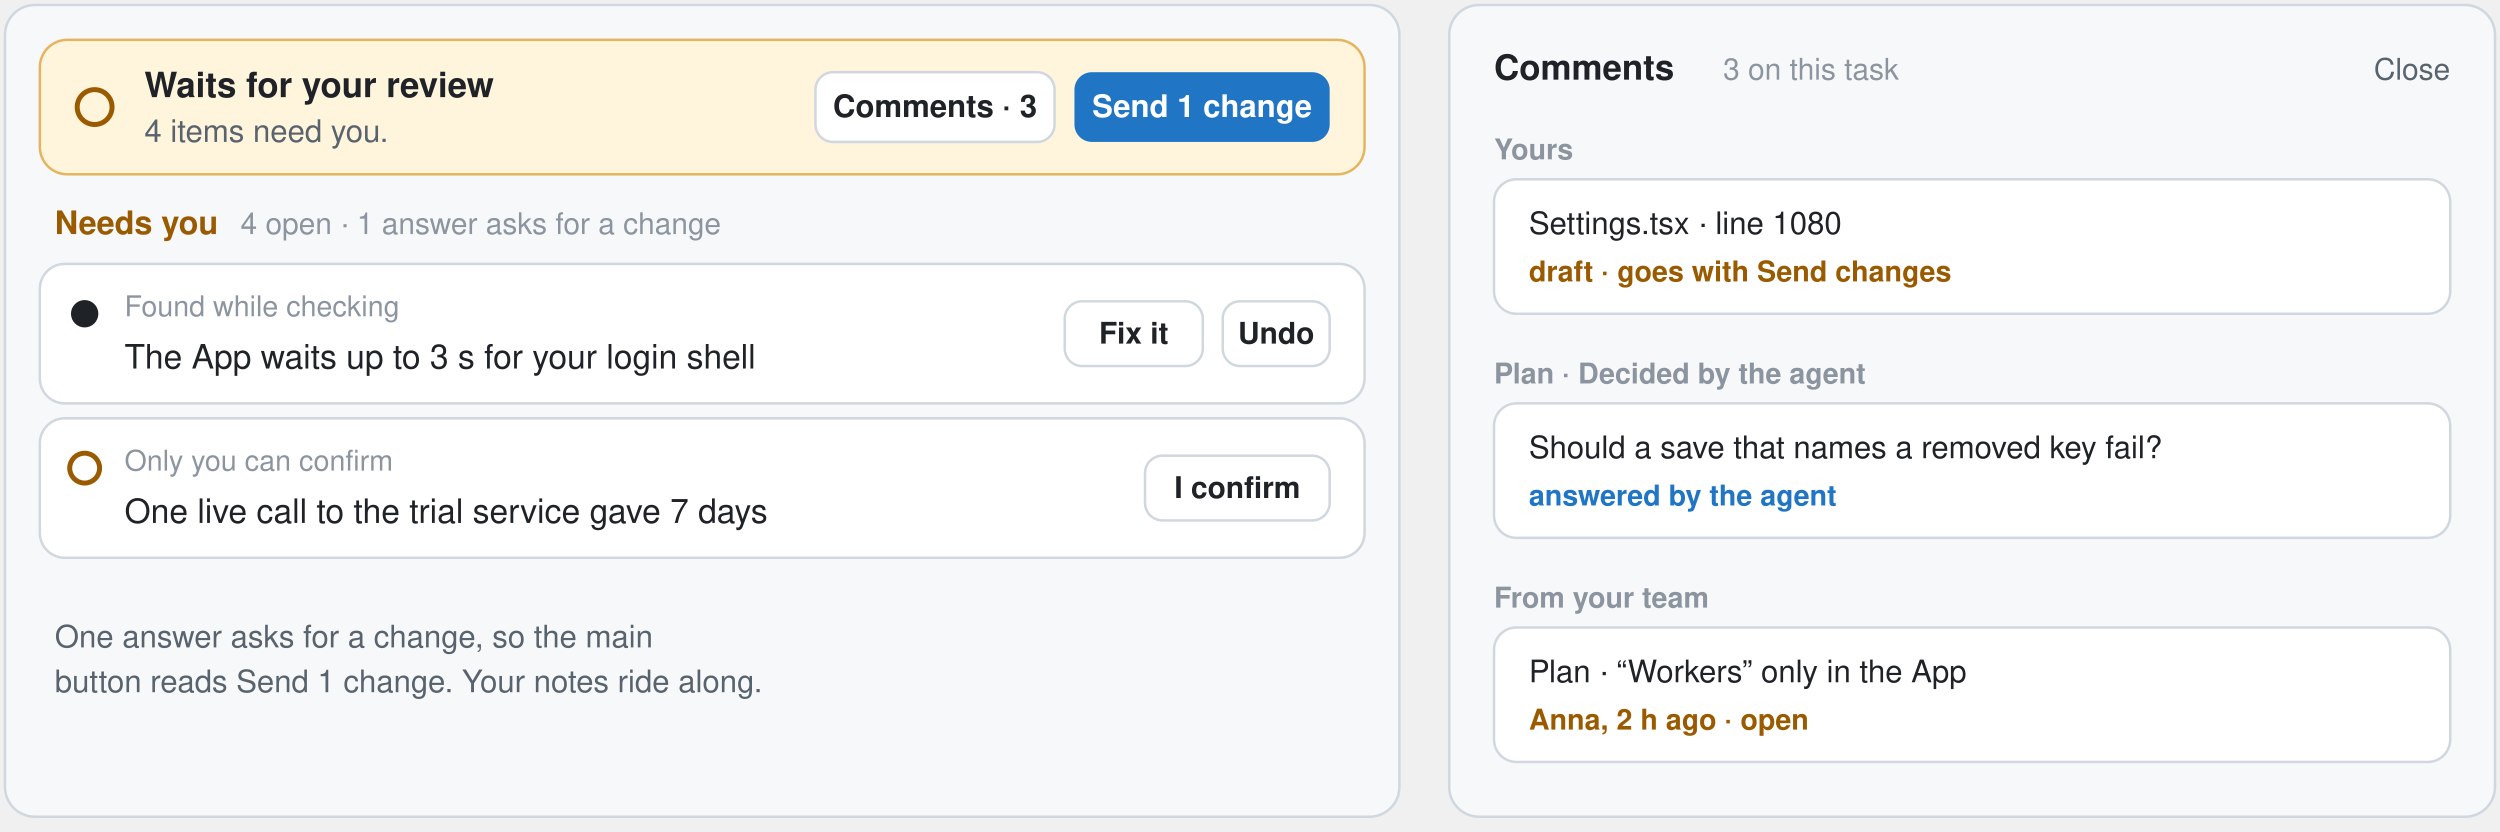
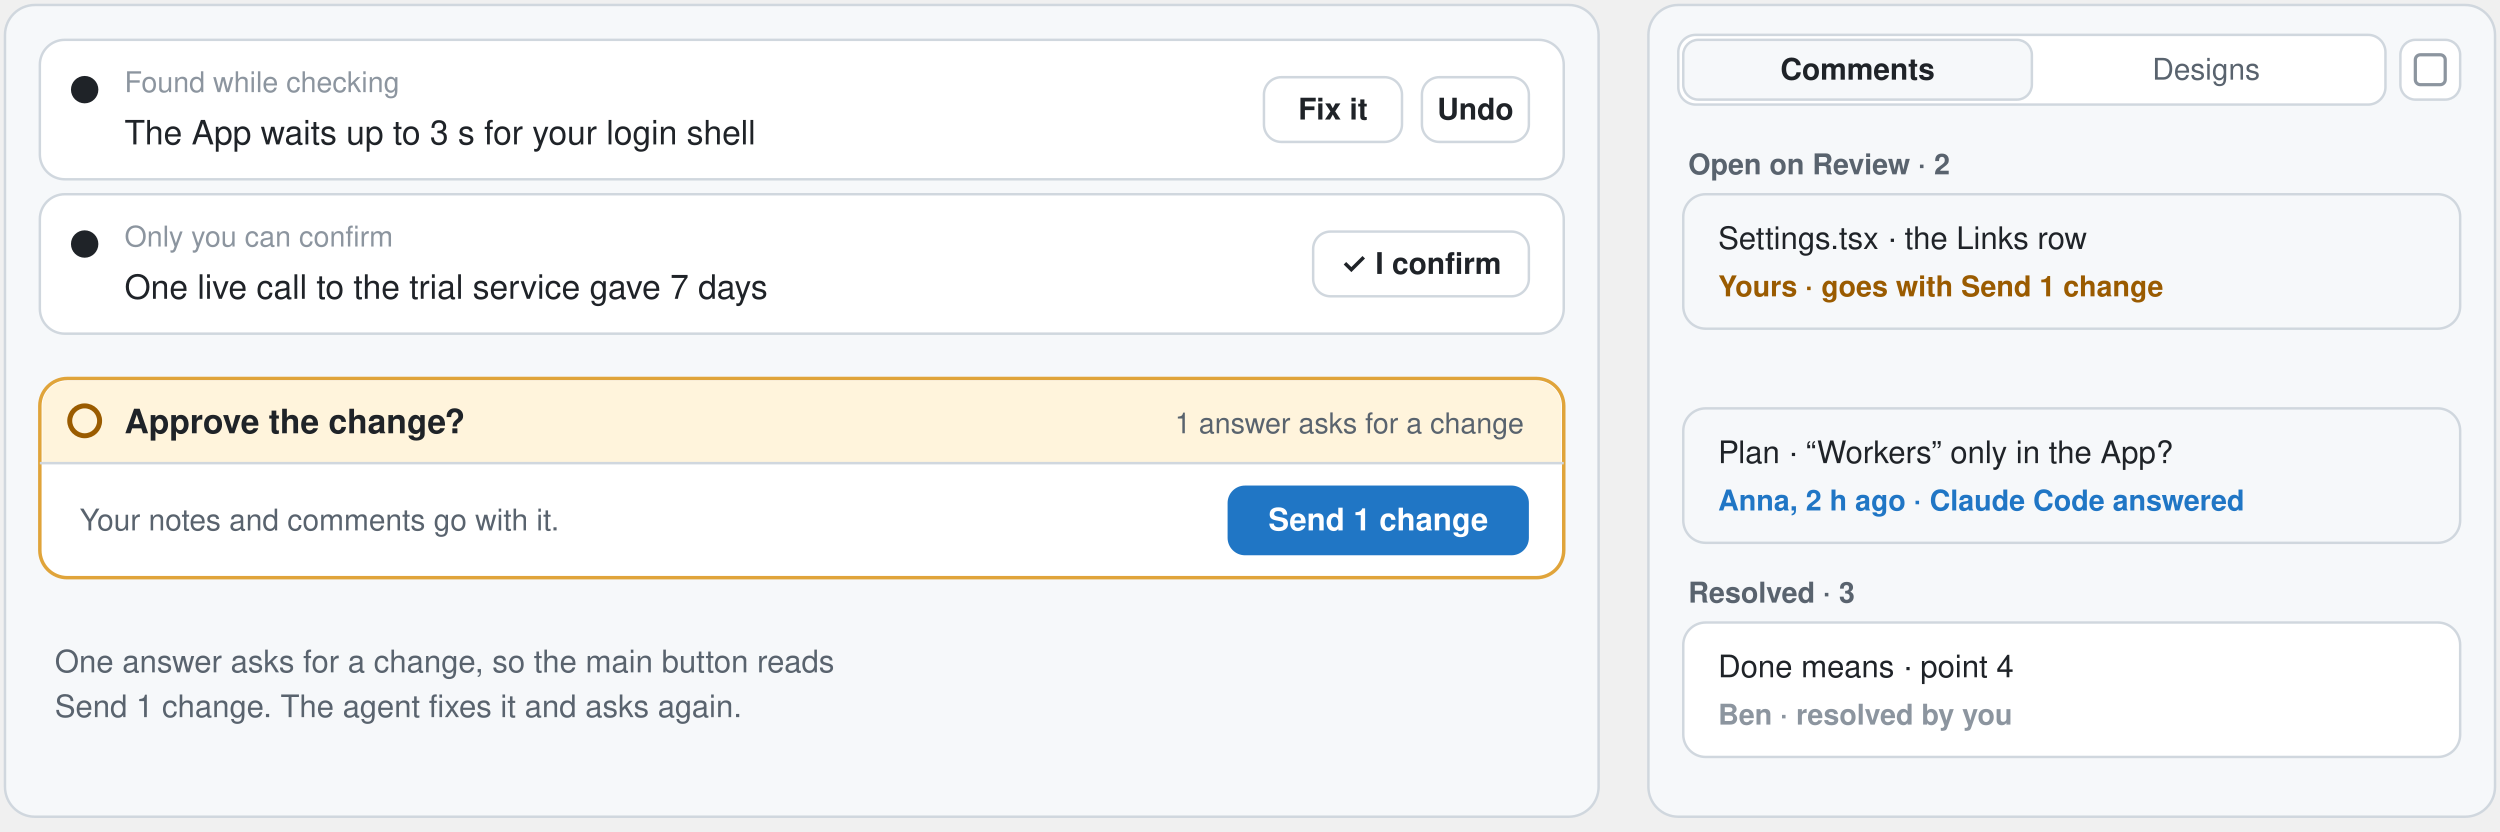
- <svg xmlns="http://www.w3.org/2000/svg" width="1004" height="334" viewBox="-2 -2 1004 334" role="img" aria-label="One answer asks for a change, so the main button reads Send 1 change; the Comments panel lists your drafts, answered threads and your team’s comments">
-   <rect x="0" y="0" width="560" height="326" rx="12" fill="#f6f8fa" stroke="#d0d7de" stroke-width="1" />
-   <rect x="14" y="14" width="532" height="54" rx="11" fill="#fff4dc" stroke="#e0a43a" stroke-opacity="0.8" />
-   <circle cx="36" cy="41.0" r="7" fill="none" stroke="#9a5b00" stroke-width="2" />
-   <text x="56" y="37" font-family="-apple-system, BlinkMacSystemFont, 'Segoe UI', 'Helvetica Neue', Helvetica, Arial, sans-serif" font-size="14" font-weight="650" fill="#1f2328" text-anchor="start">Waits for your review</text>
-   <text x="56" y="55" font-family="-apple-system, BlinkMacSystemFont, 'Segoe UI', 'Helvetica Neue', Helvetica, Arial, sans-serif" font-size="12.5" font-weight="400" fill="#59636e" text-anchor="start">4 items need you.</text>
-   <rect x="429.5" y="27.0" width="102.5" height="28" rx="7" fill="#2076c5" />
-   <text x="480.75" y="45.0" font-family="-apple-system, BlinkMacSystemFont, 'Segoe UI', 'Helvetica Neue', Helvetica, Arial, sans-serif" font-size="12.5" font-weight="650" fill="#ffffff" text-anchor="middle">Send 1 change</text>
-   <rect x="325.5" y="27.0" width="96.0" height="28" rx="7" fill="#ffffff" stroke="#d0d7de" />
-   <text x="373.5" y="45.0" font-family="-apple-system, BlinkMacSystemFont, 'Segoe UI', 'Helvetica Neue', Helvetica, Arial, sans-serif" font-size="12.5" font-weight="600" fill="#1f2328" text-anchor="middle">Comments · 3</text>
-   <text x="20" y="92" font-family="-apple-system, BlinkMacSystemFont, 'Segoe UI', 'Helvetica Neue', Helvetica, Arial, sans-serif" font-size="13" font-weight="650" fill="#9a5b00" text-anchor="start">Needs you</text>
-   <text x="94.6" y="92" font-family="-apple-system, BlinkMacSystemFont, 'Segoe UI', 'Helvetica Neue', Helvetica, Arial, sans-serif" font-size="12" font-weight="500" fill="#8c959f" text-anchor="start">4 open · 1 answer asks for a change</text>
-   <rect x="14" y="104" width="532" height="56" rx="10" fill="#ffffff" stroke="#d0d7de" />
-   <circle cx="32" cy="124" r="5.5" fill="#1f2328" />
-   <text x="48" y="125" font-family="-apple-system, BlinkMacSystemFont, 'Segoe UI', 'Helvetica Neue', Helvetica, Arial, sans-serif" font-size="11.5" font-weight="500" fill="#8c959f" text-anchor="start">Found while checking</text>
-   <text x="48" y="146" font-family="-apple-system, BlinkMacSystemFont, 'Segoe UI', 'Helvetica Neue', Helvetica, Arial, sans-serif" font-size="13.5" font-weight="500" fill="#1f2328" text-anchor="start">The App waits up to 3 s for your login shell</text>
-   <rect x="489.04" y="119.0" width="42.96" height="26" rx="7" fill="#ffffff" stroke="#d0d7de" />
-   <text x="510.52" y="136.0" font-family="-apple-system, BlinkMacSystemFont, 'Segoe UI', 'Helvetica Neue', Helvetica, Arial, sans-serif" font-size="12" font-weight="600" fill="#1f2328" text-anchor="middle">Undo</text>
-   <rect x="425.6" y="119.0" width="55.44" height="26" rx="7" fill="#ffffff" stroke="#d0d7de" />
-   <text x="453.32" y="136.0" font-family="-apple-system, BlinkMacSystemFont, 'Segoe UI', 'Helvetica Neue', Helvetica, Arial, sans-serif" font-size="12" font-weight="600" fill="#1f2328" text-anchor="middle">Fix it</text>
-   <rect x="14" y="166" width="532" height="56" rx="10" fill="#ffffff" stroke="#d0d7de" />
-   <circle cx="32" cy="186" r="6" fill="none" stroke="#9a5b00" stroke-width="2" />
-   <text x="48" y="187" font-family="-apple-system, BlinkMacSystemFont, 'Segoe UI', 'Helvetica Neue', Helvetica, Arial, sans-serif" font-size="11.5" font-weight="500" fill="#8c959f" text-anchor="start">Only you can confirm</text>
-   <text x="48" y="208" font-family="-apple-system, BlinkMacSystemFont, 'Segoe UI', 'Helvetica Neue', Helvetica, Arial, sans-serif" font-size="13.5" font-weight="500" fill="#1f2328" text-anchor="start">One live call to the trial service gave 7 days</text>
-   <rect x="457.84" y="181.0" width="74.16" height="26" rx="7" fill="#ffffff" stroke="#d0d7de" />
-   <text x="494.92" y="198.0" font-family="-apple-system, BlinkMacSystemFont, 'Segoe UI', 'Helvetica Neue', Helvetica, Arial, sans-serif" font-size="12" font-weight="600" fill="#1f2328" text-anchor="middle">I confirm</text>
-   <text x="20" y="258" font-family="-apple-system, BlinkMacSystemFont, 'Segoe UI', 'Helvetica Neue', Helvetica, Arial, sans-serif" font-size="12.5" font-weight="400" fill="#59636e" text-anchor="start">One answer asks for a change, so the main</text>
-   <text x="20" y="276" font-family="-apple-system, BlinkMacSystemFont, 'Segoe UI', 'Helvetica Neue', Helvetica, Arial, sans-serif" font-size="12.5" font-weight="400" fill="#59636e" text-anchor="start">button reads Send 1 change. Your notes ride along.</text>
-   <rect x="580" y="0" width="420" height="326" rx="12" fill="#f6f8fa" stroke="#d0d7de" stroke-width="1" />
-   <text x="598" y="30" font-family="-apple-system, BlinkMacSystemFont, 'Segoe UI', 'Helvetica Neue', Helvetica, Arial, sans-serif" font-size="14" font-weight="650" fill="#1f2328" text-anchor="start">Comments</text>
-   <text x="690" y="30" font-family="-apple-system, BlinkMacSystemFont, 'Segoe UI', 'Helvetica Neue', Helvetica, Arial, sans-serif" font-size="12" font-weight="500" fill="#8c959f" text-anchor="start">3 on this task</text>
-   <text x="982" y="30" font-family="-apple-system, BlinkMacSystemFont, 'Segoe UI', 'Helvetica Neue', Helvetica, Arial, sans-serif" font-size="12" font-weight="500" fill="#59636e" text-anchor="end">Close</text>
-   <text x="598" y="62" font-family="-apple-system, BlinkMacSystemFont, 'Segoe UI', 'Helvetica Neue', Helvetica, Arial, sans-serif" font-size="11.5" font-weight="700" fill="#8c959f" text-anchor="start">Yours</text>
-   <rect x="598" y="70" width="384" height="54" rx="9" fill="#ffffff" stroke="#d0d7de" />
-   <text x="612" y="92" font-family="-apple-system, BlinkMacSystemFont, 'Segoe UI', 'Helvetica Neue', Helvetica, Arial, sans-serif" font-size="12.5" font-weight="500" fill="#1f2328" text-anchor="start">Settings.tsx · line 1080</text>
-   <text x="612" y="111" font-family="-apple-system, BlinkMacSystemFont, 'Segoe UI', 'Helvetica Neue', Helvetica, Arial, sans-serif" font-size="11.5" font-weight="600" fill="#9a5b00" text-anchor="start">draft · goes with Send changes</text>
-   <text x="598" y="152" font-family="-apple-system, BlinkMacSystemFont, 'Segoe UI', 'Helvetica Neue', Helvetica, Arial, sans-serif" font-size="11.5" font-weight="700" fill="#8c959f" text-anchor="start">Plan · Decided by the agent</text>
-   <rect x="598" y="160" width="384" height="54" rx="9" fill="#ffffff" stroke="#d0d7de" />
-   <text x="612" y="182" font-family="-apple-system, BlinkMacSystemFont, 'Segoe UI', 'Helvetica Neue', Helvetica, Arial, sans-serif" font-size="12.5" font-weight="500" fill="#1f2328" text-anchor="start">Should a save that names a removed key fail?</text>
-   <text x="612" y="201" font-family="-apple-system, BlinkMacSystemFont, 'Segoe UI', 'Helvetica Neue', Helvetica, Arial, sans-serif" font-size="11.5" font-weight="600" fill="#2076c5" text-anchor="start">answered by the agent</text>
-   <text x="598" y="242" font-family="-apple-system, BlinkMacSystemFont, 'Segoe UI', 'Helvetica Neue', Helvetica, Arial, sans-serif" font-size="11.5" font-weight="700" fill="#8c959f" text-anchor="start">From your team</text>
-   <rect x="598" y="250" width="384" height="54" rx="9" fill="#ffffff" stroke="#d0d7de" />
-   <text x="612" y="272" font-family="-apple-system, BlinkMacSystemFont, 'Segoe UI', 'Helvetica Neue', Helvetica, Arial, sans-serif" font-size="12.5" font-weight="500" fill="#1f2328" text-anchor="start">Plan · “Workers” only in the App</text>
-   <text x="612" y="291" font-family="-apple-system, BlinkMacSystemFont, 'Segoe UI', 'Helvetica Neue', Helvetica, Arial, sans-serif" font-size="11.5" font-weight="600" fill="#9a5b00" text-anchor="start">Anna, 2 h ago · open</text>
+ <svg xmlns="http://www.w3.org/2000/svg" width="1004" height="334" viewBox="-2 -2 1004 334" role="img" aria-label="One answer asks for a change, so the main button reads Send 1 change; the Comments tab of the right sidebar lists your comments, answered threads and your team’s">
+   <rect x="0" y="0" width="640" height="326" rx="12" fill="#f6f8fa" stroke="#d0d7de" stroke-width="1" />
+   <rect x="14" y="14" width="612" height="56" rx="10" fill="#ffffff" stroke="#d0d7de" />
+   <circle cx="32" cy="34" r="5.5" fill="#1f2328" />
+   <text x="48" y="35" font-family="-apple-system, BlinkMacSystemFont, 'Segoe UI', 'Helvetica Neue', Helvetica, Arial, sans-serif" font-size="11.5" font-weight="500" fill="#8c959f" text-anchor="start">Found while checking</text>
+   <text x="48" y="56" font-family="-apple-system, BlinkMacSystemFont, 'Segoe UI', 'Helvetica Neue', Helvetica, Arial, sans-serif" font-size="13.5" font-weight="500" fill="#1f2328" text-anchor="start">The App waits up to 3 s for your login shell</text>
+   <rect x="569.04" y="29.0" width="42.96" height="26" rx="7" fill="#ffffff" stroke="#d0d7de" />
+   <text x="590.52" y="46.0" font-family="-apple-system, BlinkMacSystemFont, 'Segoe UI', 'Helvetica Neue', Helvetica, Arial, sans-serif" font-size="12" font-weight="600" fill="#1f2328" text-anchor="middle">Undo</text>
+   <rect x="505.6" y="29.0" width="55.44" height="26" rx="7" fill="#ffffff" stroke="#d0d7de" />
+   <text x="533.32" y="46.0" font-family="-apple-system, BlinkMacSystemFont, 'Segoe UI', 'Helvetica Neue', Helvetica, Arial, sans-serif" font-size="12" font-weight="600" fill="#1f2328" text-anchor="middle">Fix it</text>
+   <rect x="14" y="76" width="612" height="56" rx="10" fill="#ffffff" stroke="#d0d7de" />
+   <circle cx="32" cy="96" r="5.5" fill="#1f2328" />
+   <text x="48" y="97" font-family="-apple-system, BlinkMacSystemFont, 'Segoe UI', 'Helvetica Neue', Helvetica, Arial, sans-serif" font-size="11.5" font-weight="500" fill="#8c959f" text-anchor="start">Only you can confirm</text>
+   <text x="48" y="118" font-family="-apple-system, BlinkMacSystemFont, 'Segoe UI', 'Helvetica Neue', Helvetica, Arial, sans-serif" font-size="13.5" font-weight="500" fill="#1f2328" text-anchor="start">One live call to the trial service gave 7 days</text>
+   <rect x="525.36" y="91.0" width="86.64" height="26" rx="7" fill="#ffffff" stroke="#d0d7de" />
+   <text x="568.68" y="108.0" font-family="-apple-system, BlinkMacSystemFont, 'Segoe UI', 'Helvetica Neue', Helvetica, Arial, sans-serif" font-size="12" font-weight="600" fill="#1f2328" text-anchor="middle">✓ I confirm</text>
+   <rect x="14" y="150" width="612" height="80" rx="11" fill="#ffffff" stroke="#e0a43a" stroke-width="1.4" />
+   <path d="M15 161 a10 10 0 0 1 10 -10 H615 a10 10 0 0 1 10 10 V184 H15 Z" fill="#fff4dc" />
+   <circle cx="32" cy="167" r="6" fill="none" stroke="#9a5b00" stroke-width="2" />
+   <text x="48" y="172" font-family="-apple-system, BlinkMacSystemFont, 'Segoe UI', 'Helvetica Neue', Helvetica, Arial, sans-serif" font-size="13.5" font-weight="650" fill="#1f2328" text-anchor="start">Approve the change?</text>
+   <text x="610" y="172" font-family="-apple-system, BlinkMacSystemFont, 'Segoe UI', 'Helvetica Neue', Helvetica, Arial, sans-serif" font-size="11.5" font-weight="500" fill="#59636e" text-anchor="end">1 answer asks for a change</text>
+   <line x1="14" y1="184" x2="626" y2="184" stroke="#d0d7de" />
+   <text x="30" y="211" font-family="-apple-system, BlinkMacSystemFont, 'Segoe UI', 'Helvetica Neue', Helvetica, Arial, sans-serif" font-size="12" font-weight="400" fill="#59636e" text-anchor="start">Your notes and comments go with it.</text>
+   <rect x="491" y="193" width="121" height="28" rx="7" fill="#2076c5" />
+   <text x="551.5" y="211.0" font-family="-apple-system, BlinkMacSystemFont, 'Segoe UI', 'Helvetica Neue', Helvetica, Arial, sans-serif" font-size="12.5" font-weight="650" fill="#ffffff" text-anchor="middle">Send 1 change</text>
+   <text x="20" y="268" font-family="-apple-system, BlinkMacSystemFont, 'Segoe UI', 'Helvetica Neue', Helvetica, Arial, sans-serif" font-size="12.5" font-weight="400" fill="#59636e" text-anchor="start">One answer asks for a change, so the main button reads</text>
+   <text x="20" y="286" font-family="-apple-system, BlinkMacSystemFont, 'Segoe UI', 'Helvetica Neue', Helvetica, Arial, sans-serif" font-size="12.5" font-weight="400" fill="#59636e" text-anchor="start">Send 1 change. The agent fixes it and asks again.</text>
+   <rect x="660" y="0" width="340" height="326" rx="12" fill="#f6f8fa" stroke="#d0d7de" stroke-width="1" />
+   <rect x="672" y="12" width="284" height="28" rx="7" fill="#ffffff" stroke="#d0d7de" />
+   <rect x="674.0" y="14" width="140.0" height="24" rx="6" fill="#f6f8fa" stroke="#d0d7de" />
+   <text x="744.0" y="30" font-family="-apple-system, BlinkMacSystemFont, 'Segoe UI', 'Helvetica Neue', Helvetica, Arial, sans-serif" font-size="12" font-weight="600" fill="#1f2328" text-anchor="middle">Comments</text>
+   <text x="884.0" y="30" font-family="-apple-system, BlinkMacSystemFont, 'Segoe UI', 'Helvetica Neue', Helvetica, Arial, sans-serif" font-size="12" font-weight="500" fill="#59636e" text-anchor="middle">Designs</text>
+   <rect x="962" y="14" width="24" height="24" rx="6" fill="#ffffff" stroke="#d0d7de" />
+   <rect x="968" y="20" width="12" height="12" rx="2" fill="none" stroke="#8c959f" stroke-width="1.3" />
+   <text x="676" y="68" font-family="-apple-system, BlinkMacSystemFont, 'Segoe UI', 'Helvetica Neue', Helvetica, Arial, sans-serif" font-size="11.5" font-weight="600" fill="#59636e" text-anchor="start">Open on Review · 2</text>
+   <rect x="674" y="76" width="312" height="54" rx="9" fill="#f6f8fa" stroke="#d0d7de" />
+   <text x="688" y="98" font-family="-apple-system, BlinkMacSystemFont, 'Segoe UI', 'Helvetica Neue', Helvetica, Arial, sans-serif" font-size="12.5" font-weight="500" fill="#1f2328" text-anchor="start">Settings.tsx · the Links row</text>
+   <text x="688" y="117" font-family="-apple-system, BlinkMacSystemFont, 'Segoe UI', 'Helvetica Neue', Helvetica, Arial, sans-serif" font-size="11.5" font-weight="600" fill="#9a5b00" text-anchor="start">Yours · goes with Send 1 change</text>
+   <rect x="674" y="162" width="312" height="54" rx="9" fill="#f6f8fa" stroke="#d0d7de" />
+   <text x="688" y="184" font-family="-apple-system, BlinkMacSystemFont, 'Segoe UI', 'Helvetica Neue', Helvetica, Arial, sans-serif" font-size="12.5" font-weight="500" fill="#1f2328" text-anchor="start">Plan · “Workers” only in the App?</text>
+   <text x="688" y="203" font-family="-apple-system, BlinkMacSystemFont, 'Segoe UI', 'Helvetica Neue', Helvetica, Arial, sans-serif" font-size="11.5" font-weight="600" fill="#2076c5" text-anchor="start">Anna, 2 h ago · Claude Code answered</text>
+   <text x="676" y="240" font-family="-apple-system, BlinkMacSystemFont, 'Segoe UI', 'Helvetica Neue', Helvetica, Arial, sans-serif" font-size="11.5" font-weight="600" fill="#59636e" text-anchor="start">Resolved · 3</text>
+   <rect x="674" y="248" width="312" height="54" rx="9" fill="#ffffff" stroke="#d0d7de" />
+   <text x="688" y="270" font-family="-apple-system, BlinkMacSystemFont, 'Segoe UI', 'Helvetica Neue', Helvetica, Arial, sans-serif" font-size="12.5" font-weight="500" fill="#1f2328" text-anchor="start">Done means · point 4</text>
+   <text x="688" y="289" font-family="-apple-system, BlinkMacSystemFont, 'Segoe UI', 'Helvetica Neue', Helvetica, Arial, sans-serif" font-size="11.5" font-weight="600" fill="#8c959f" text-anchor="start">Ben · resolved by you</text>
</svg>
